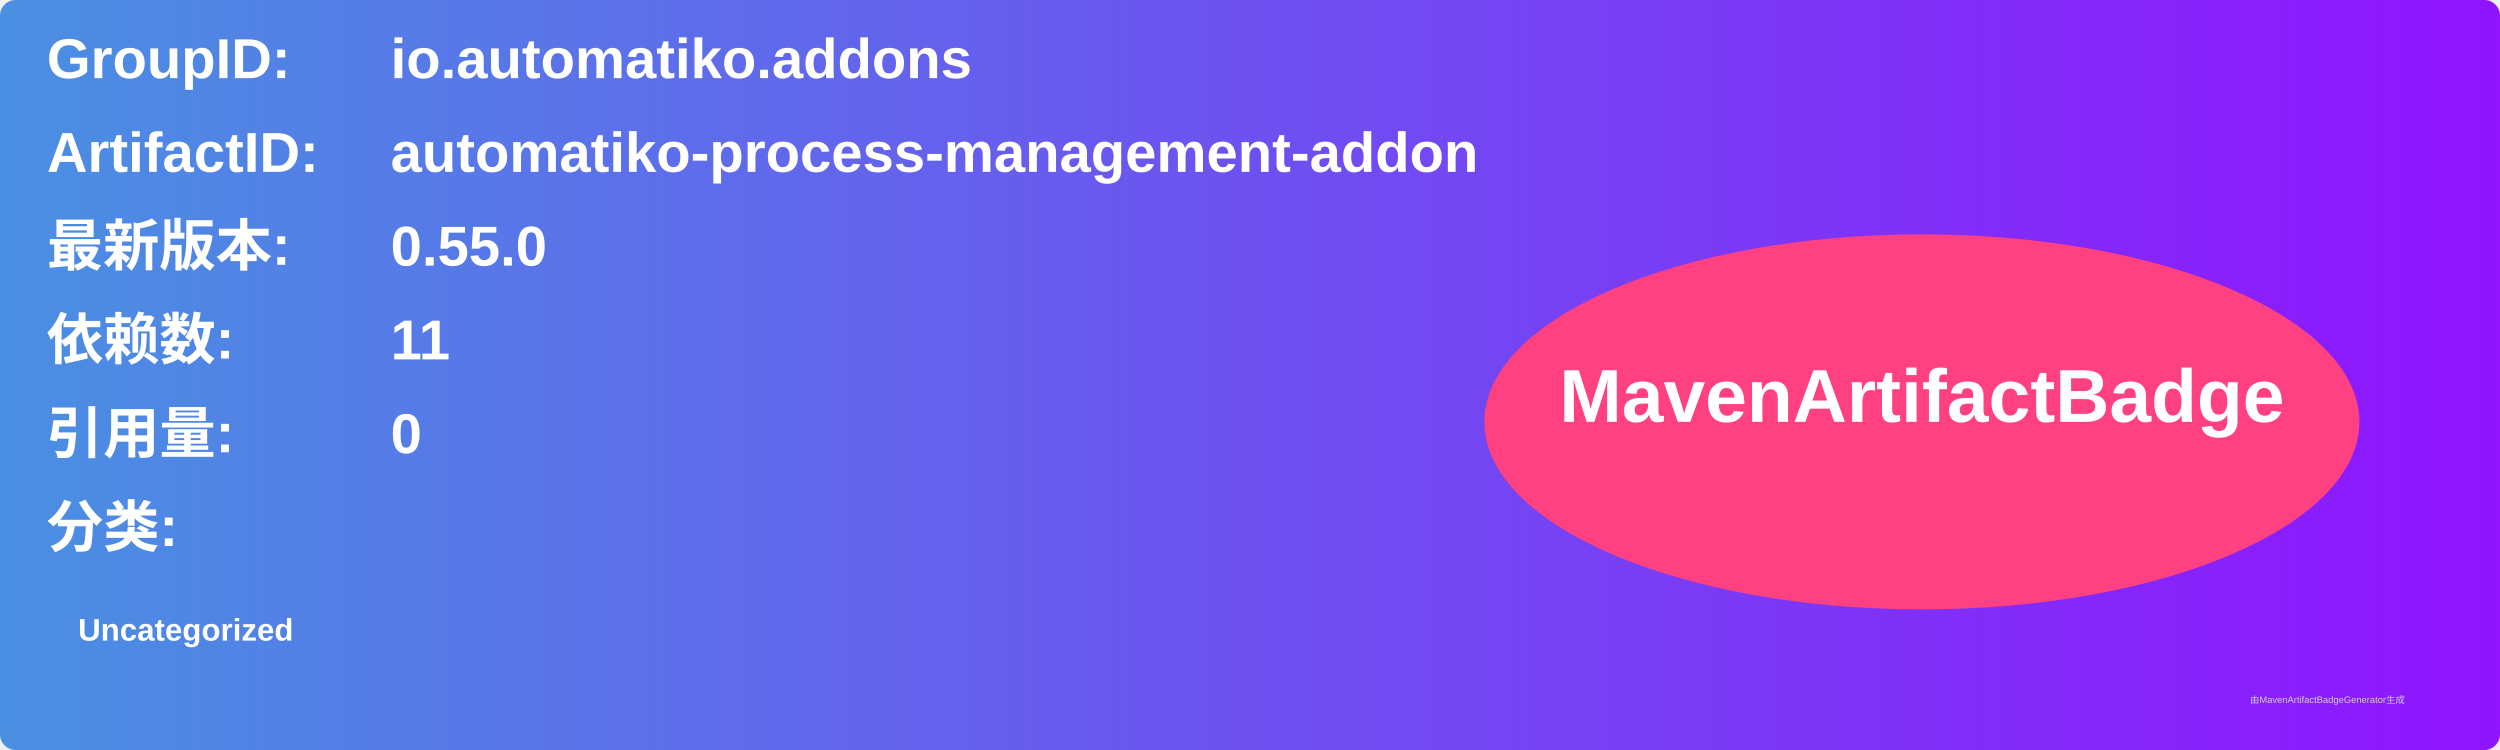
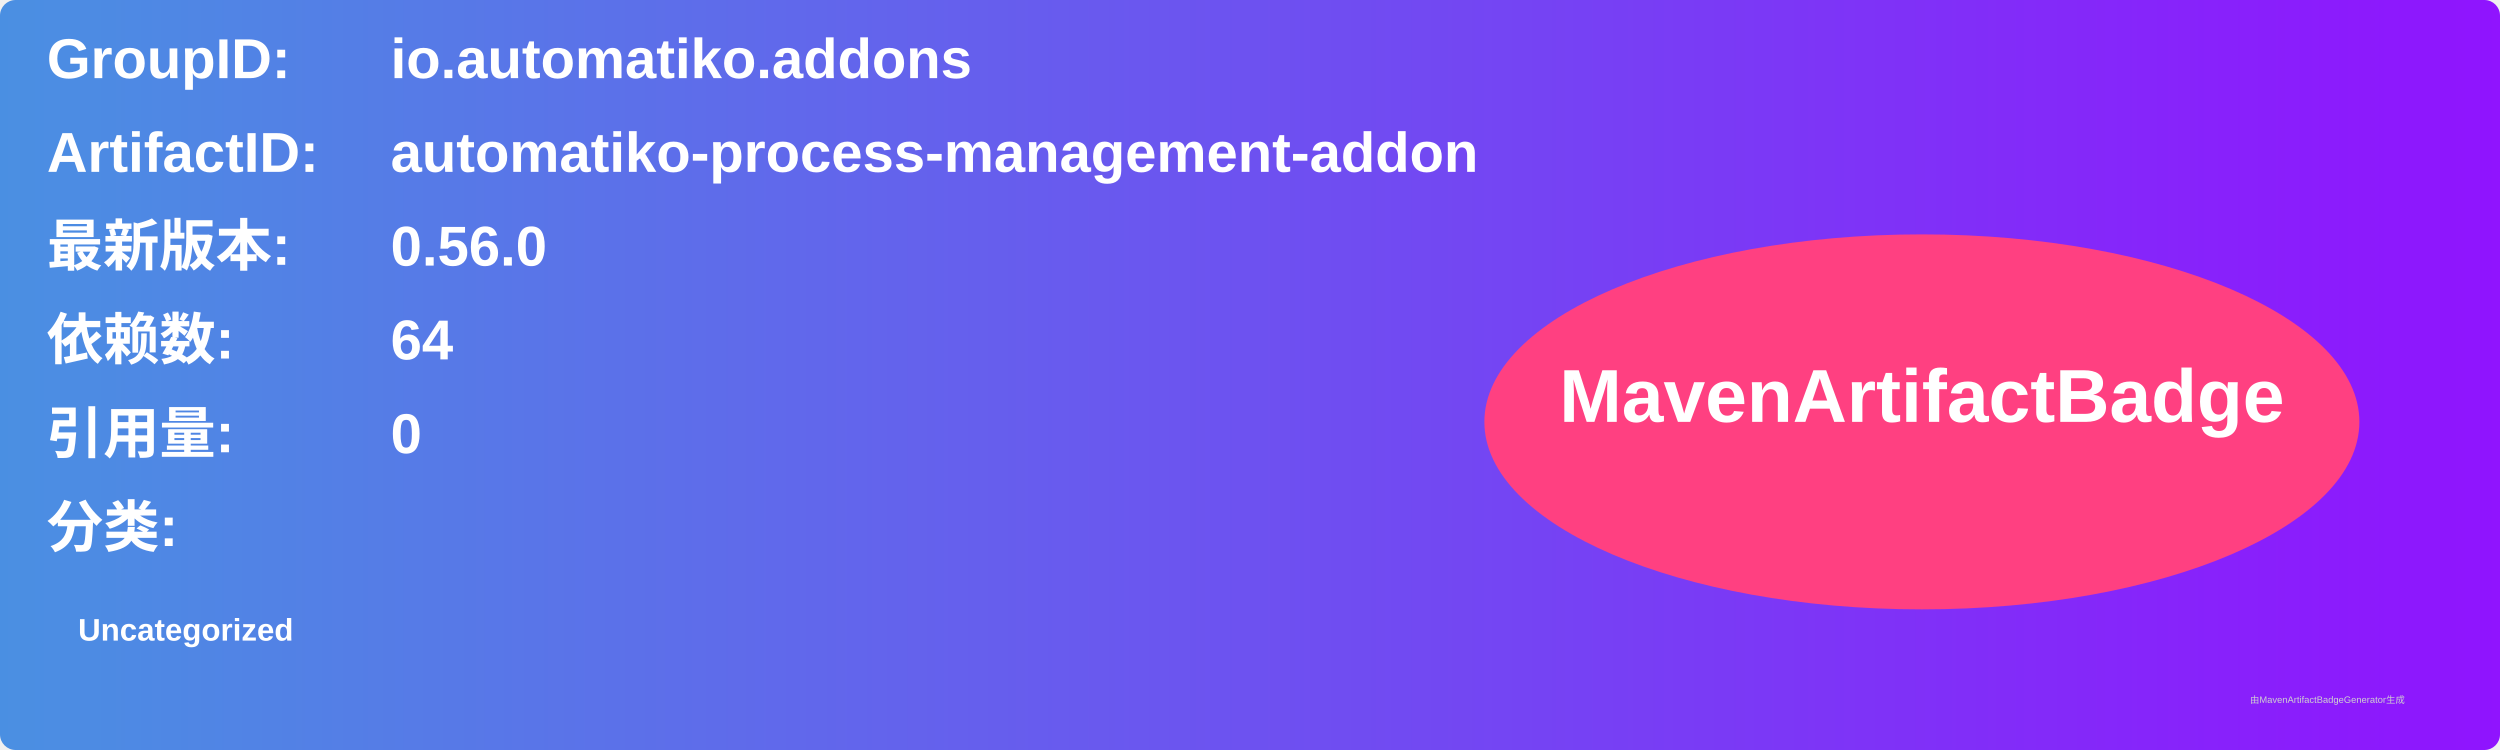
<svg xmlns="http://www.w3.org/2000/svg" width="800" height="240" viewBox="0 0 800 240">
  <linearGradient id="grad" x1="0%" y1="0%" x2="100%" y2="0%">
    <stop offset="0%" stop-color="#4a90e2" />
    <stop offset="100%" stop-color="#9013fe" />
  </linearGradient>
  <rect width="100%" height="100%" rx="5" ry="5" fill="url(#grad)" />
  <g transform="translate(15, 15)">
    <text x="0" y="10" font-family="Arial" font-size="18" fill="white" font-weight="bold" width="260">GroupID:</text>
    <text x="110" y="10" font-family="Arial" font-size="18" fill="white" font-weight="bold" width="460">io.automatiko.addons</text>
    <text x="0" y="40" font-family="Arial" font-size="18" fill="white" font-weight="bold" width="260">ArtifactID:</text>
    <text x="110" y="40" font-family="Arial" font-size="18" fill="white" font-weight="bold" width="460">automatiko-process-management-addon</text>
    <text x="0" y="70" font-family="Arial" font-size="18" fill="white" font-weight="bold">最新版本:</text>
    <text x="110" y="70" font-family="Arial" font-size="18" fill="white" font-weight="bold">
-       <tspan font-weight="bold">0.55.0</tspan>
+       <tspan font-weight="bold">0.56.0</tspan>
    </text>
    <text x="0" y="100" font-family="Arial" font-size="18" fill="white" font-weight="bold">依赖数: </text>
    <text x="110" y="100" font-family="Arial" font-size="18" fill="white">
-       <tspan font-weight="bold">11</tspan>
+       <tspan font-weight="bold">64</tspan>
    </text>
    <text x="0" y="130" font-family="Arial" font-size="18" fill="white" font-weight="bold">引用量: </text>
    <text x="110" y="130" font-family="Arial" font-size="18" fill="white">
      <tspan font-weight="bold">0</tspan>
    </text>
    <text x="0" y="160" font-family="Arial" font-size="18" fill="white" font-weight="bold">分类:</text>
    <text x="10" y="190" font-family="Arial" font-size="10" fill="white">
      <tspan font-weight="bold">Uncategorized</tspan>
    </text>
    <ellipse cx="600" cy="120" rx="140" ry="60" fill="#ff4081" />
    <text x="600" y="120" text-anchor="middle" font-family="Arial" font-size="24" fill="white" font-weight="bold">MavenArtifactBadge</text>
  </g>
  <text x="720" y="225" font-family="Arial" font-size="3" fill="#d0d0d0">由MavenArtifactBadgeGenerator生成</text>
</svg>
